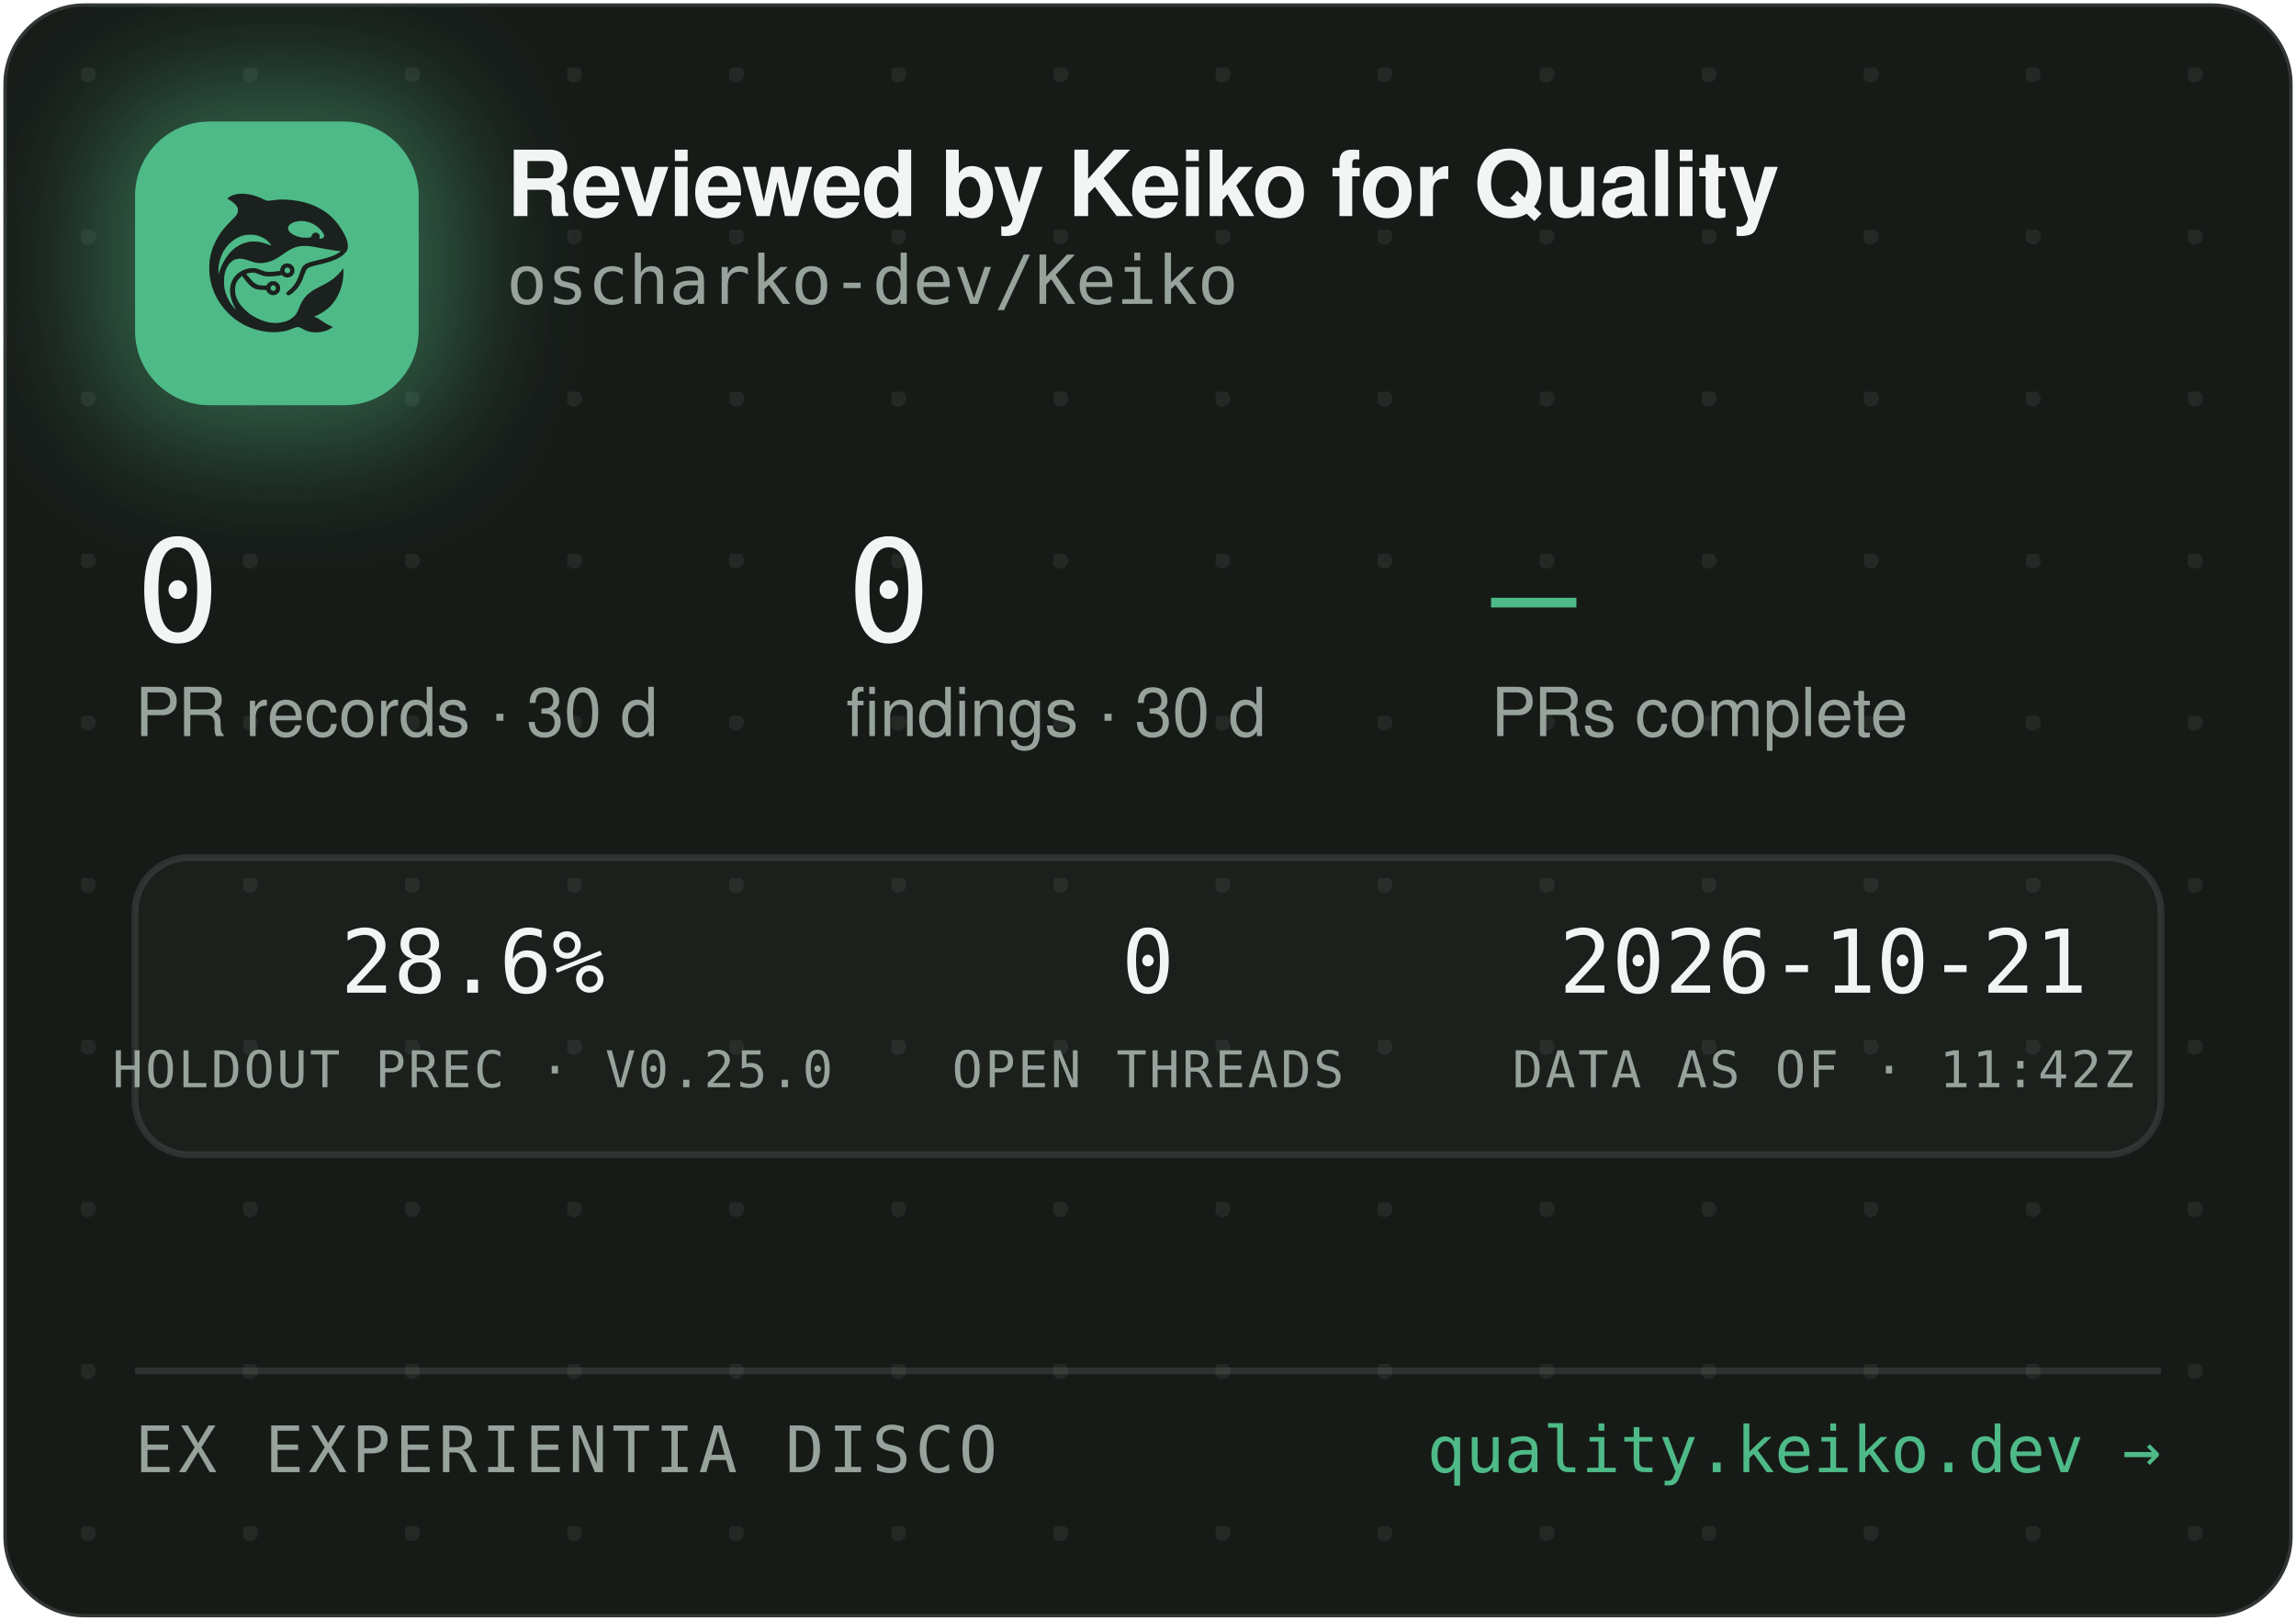
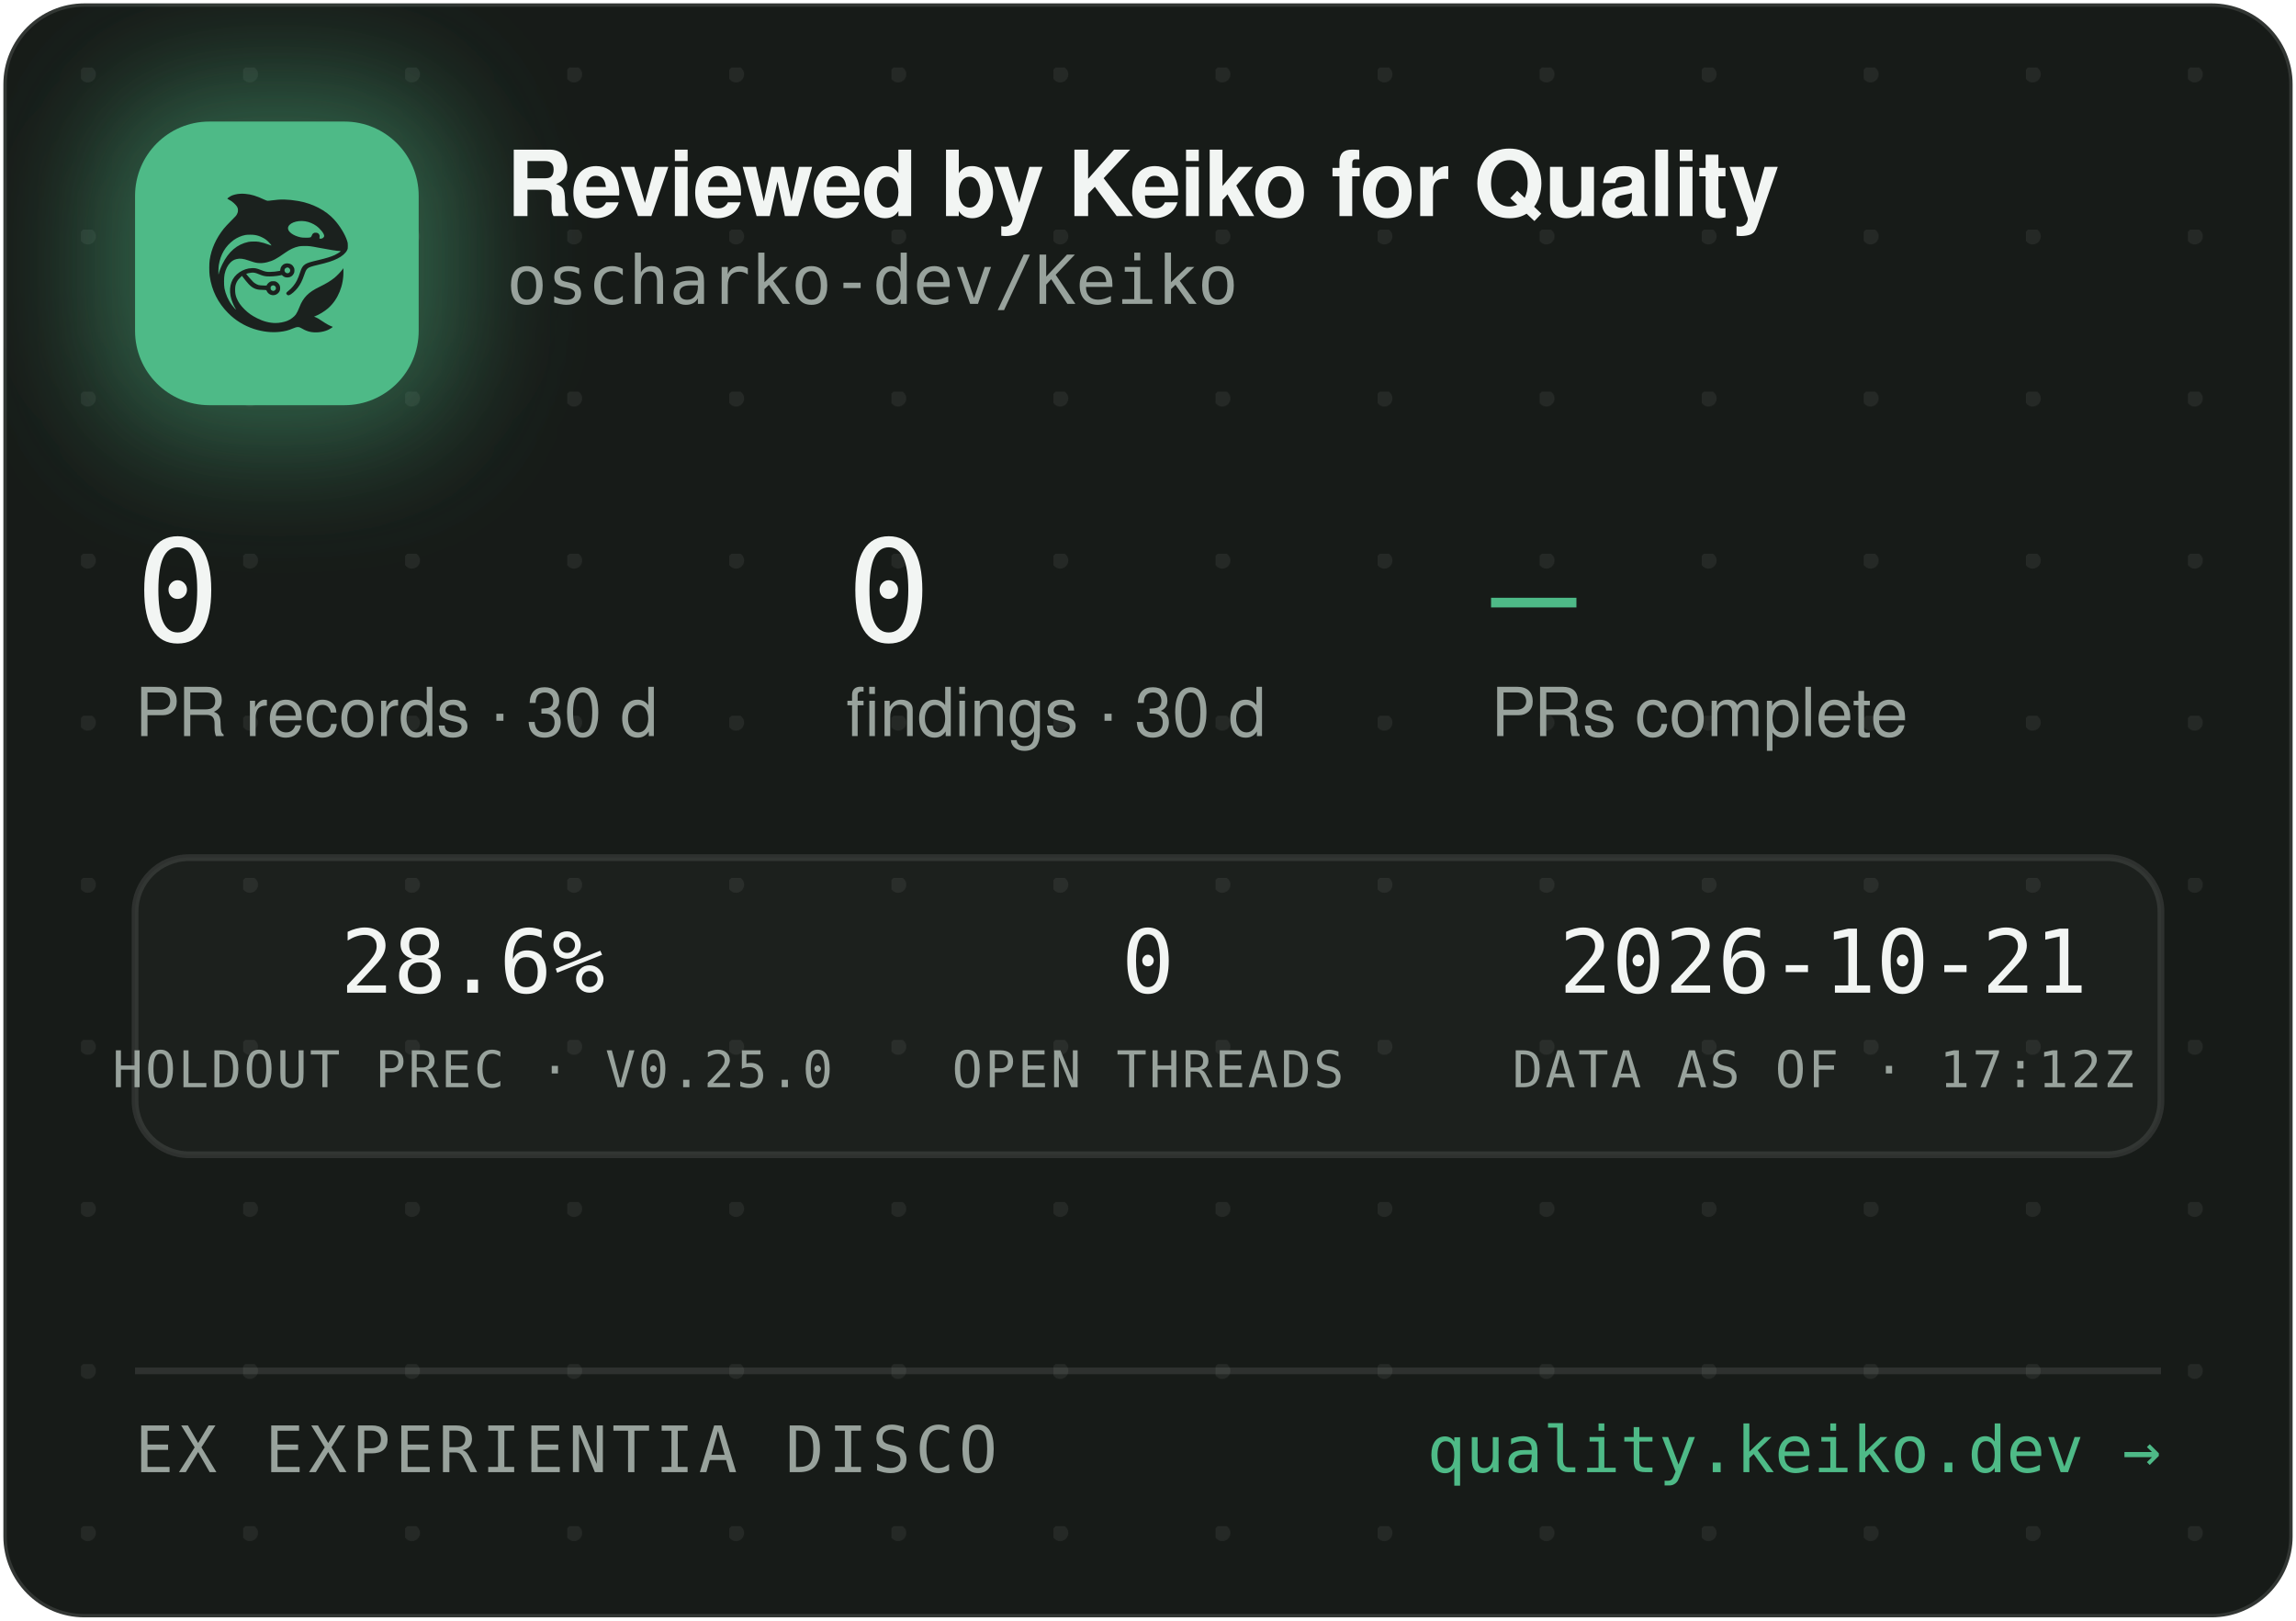
<svg xmlns="http://www.w3.org/2000/svg" width="340" height="240" viewBox="0 0 340 240" role="img" aria-label="Reviewed by Keiko for Quality — oscharko-dev/Keiko">
  <defs>
    <pattern id="dots" width="24" height="24" patternUnits="userSpaceOnUse" x="12" y="10">
      <circle cx="1" cy="1" r="1.2" fill="rgba(233,237,235,0.07)" />
    </pattern>
    <filter id="glow" x="-60%" y="-60%" width="220%" height="220%">
      <feGaussianBlur stdDeviation="9" />
    </filter>
    <clipPath id="card">
      <rect x="0.5" y="0.5" width="339" height="239" rx="12" />
    </clipPath>
  </defs>
  <rect x="0.5" y="0.5" width="339" height="239" rx="12" fill="#171B18" stroke="rgba(255,255,255,0.12)" />
  <rect x="0.5" y="0.5" width="339" height="239" rx="12" fill="url(#dots)" />
  <g clip-path="url(#card)">
    <rect x="14" y="12" width="54" height="54" rx="16" fill="rgba(78,186,135,0.45)" filter="url(#glow)" />
    <rect x="20" y="18" width="42" height="42" rx="11" fill="#4EBA87" />
    <g transform="translate(24,22) scale(0.03320312)">
      <g transform="translate(1024 0) scale(-1 1)">
        <g transform="translate(1024, 1024) scale(-0.1, -0.1)" fill="#1B211E" stroke="none">
          <path d="M3465 8223 c-144 -8 -314 -52 -408 -105 -69 -39 -146 -99 -146 -113 0 -5 30 -24 68 -42 146 -70 323 -229 377 -340 25 -49 29 -70 29 -138 -1 -72 -5 -88 -39 -160 -36 -75 -54 -95 -265 -305 -134 -132 -270 -279 -331 -355 -339 -425 -552 -896 -626 -1390 -25 -165 -25 -549 0 -720 92 -645 368 -1196 826 -1655 322 -324 710 -562 1145 -704 389 -126 793 -172 1155 -130 235 27 377 63 579 149 205 87 268 86 423 -7 102 -62 231 -115 335 -138 247 -56 562 -26 794 74 92 40 244 136 232 146 -4 3 -26 12 -48 19 -86 28 -246 116 -385 211 -162 112 -284 182 -357 207 l-48 17 40 15 c185 70 436 223 595 363 438 386 695 1014 678 1663 l-3 120 -50 -70 c-64 -90 -248 -280 -350 -362 -171 -136 -366 -255 -645 -391 -288 -140 -442 -243 -590 -391 -136 -137 -247 -316 -325 -526 -47 -127 -114 -262 -160 -326 -79 -107 -237 -224 -384 -283 -136 -55 -355 -96 -514 -96 -274 0 -548 71 -832 215 -242 123 -375 216 -553 389 -175 171 -287 332 -361 517 -44 114 -63 216 -63 359 0 152 17 233 74 350 35 70 59 102 136 179 l95 94 21 -29 c55 -75 219 -277 277 -338 171 -183 337 -256 582 -256 56 0 126 -3 155 -7 53 -6 54 -7 76 -57 30 -66 97 -128 172 -156 151 -57 318 11 395 160 33 62 34 193 3 261 -30 64 -88 125 -148 157 -44 23 -63 27 -141 27 -78 0 -97 -4 -140 -27 -58 -30 -131 -105 -141 -142 -6 -25 -8 -26 -93 -26 -47 0 -131 5 -186 10 -87 8 -111 15 -182 51 -45 22 -109 66 -143 96 -59 53 -326 361 -319 367 14 11 179 47 241 52 102 9 177 -7 318 -66 158 -66 243 -89 357 -99 157 -12 413 5 582 40 l93 19 44 -39 c59 -52 135 -75 228 -69 117 8 212 72 262 176 23 47 28 71 28 138 0 70 -4 89 -29 138 -55 110 -145 167 -270 174 -65 3 -91 0 -137 -18 -107 -40 -183 -140 -195 -257 l-6 -52 -51 -11 c-104 -23 -285 -41 -411 -42 -149 -1 -211 12 -402 88 -186 74 -256 88 -403 81 -193 -8 -377 -70 -546 -182 -342 -228 -485 -611 -399 -1064 30 -157 119 -388 209 -541 20 -35 35 -64 33 -66 -8 -8 -111 108 -190 214 -154 206 -278 489 -324 737 -28 154 -25 492 6 635 46 216 133 391 256 514 82 82 161 128 271 156 152 39 300 23 529 -57 217 -76 308 -101 410 -114 137 -17 284 -7 426 30 272 70 414 145 809 425 217 153 399 238 610 283 64 14 129 18 265 18 197 0 269 -9 615 -76 461 -89 843 -149 952 -149 41 0 41 0 23 -20 -28 -31 -169 -119 -254 -158 -167 -77 -388 -145 -716 -222 -399 -93 -508 -128 -608 -194 -102 -68 -160 -160 -217 -346 -35 -115 -102 -286 -149 -378 -85 -168 -227 -341 -377 -458 -105 -82 -115 -107 -69 -162 29 -34 65 -44 109 -29 86 29 261 181 371 322 126 162 201 309 295 581 61 176 90 232 145 283 62 57 163 93 470 165 439 104 640 169 863 278 206 100 368 240 434 375 32 67 33 71 33 198 -1 120 -3 138 -34 229 -98 294 -319 655 -573 936 -381 421 -968 723 -1618 834 -448 76 -767 83 -1169 25 -80 -12 -165 -19 -190 -17 -26 3 -90 26 -146 53 -343 162 -576 233 -842 255 -114 9 -141 10 -248 3z m2926 -1227 c164 -27 346 -102 485 -202 181 -129 354 -348 354 -448 0 -64 -75 -126 -154 -126 -60 0 -63 4 -52 70 8 50 7 65 -9 100 -29 64 -74 93 -151 98 -54 4 -70 1 -107 -21 -42 -25 -61 -52 -91 -129 -25 -64 -55 -73 -246 -73 -121 0 -187 5 -248 18 -318 70 -556 242 -556 402 0 218 388 374 775 311z m-2249 -611 c119 -21 208 -50 321 -106 114 -56 177 -100 266 -184 67 -63 157 -173 148 -181 -2 -3 -61 18 -130 45 -131 52 -298 100 -427 122 -113 20 -367 17 -470 -4 -502 -106 -885 -433 -1160 -992 -70 -142 -160 -379 -160 -424 0 -9 -5 -23 -11 -31 -13 -19 -5 316 10 410 80 482 295 846 661 1117 145 107 350 197 522 228 100 18 326 18 430 0z m1485 -1456 c95 -36 119 -159 42 -223 -78 -66 -209 -1 -209 104 0 60 33 100 99 121 36 10 36 10 68 -2z m-591 -822 c29 -26 37 -42 40 -77 6 -54 -9 -86 -55 -117 -41 -28 -70 -29 -119 -4 -44 22 -62 55 -62 112 0 51 13 75 53 99 50 31 101 26 143 -13z" />
        </g>
      </g>
    </g>
    <text x="75" y="32" font-family="-apple-system,'Segoe UI',Helvetica,Arial,sans-serif" font-size="13.5" font-weight="650" letter-spacing="-0.14" fill="#F2F5F3">Reviewed by Keiko for Quality</text>
    <text x="75" y="45" font-family="'JetBrains Mono',SFMono-Regular,Consolas,Menlo,monospace" font-size="10" fill="#98A29C">oscharko-dev/Keiko</text>
    <text x="20" y="95" font-family="'JetBrains Mono',SFMono-Regular,Consolas,Menlo,monospace" font-size="21" fill="#F2F5F3">0</text>
    <text x="20" y="109" font-family="-apple-system,'Segoe UI',Helvetica,Arial,sans-serif" font-size="10" fill="#98A29C">PR records · 30 d</text>
    <text x="125.3" y="95" font-family="'JetBrains Mono',SFMono-Regular,Consolas,Menlo,monospace" font-size="21" fill="#F2F5F3">0</text>
    <text x="125.3" y="109" font-family="-apple-system,'Segoe UI',Helvetica,Arial,sans-serif" font-size="10" fill="#98A29C">findings · 30 d</text>
    <text x="220.8" y="95" font-family="'JetBrains Mono',SFMono-Regular,Consolas,Menlo,monospace" font-size="21" fill="#4EBA87">—</text>
    <text x="220.8" y="109" font-family="-apple-system,'Segoe UI',Helvetica,Arial,sans-serif" font-size="10" fill="#98A29C">PRs complete</text>
    <rect x="20" y="127" width="300" height="44" rx="8" fill="rgba(255,255,255,0.025)" stroke="rgba(255,255,255,0.1)" />
    <text x="70" y="147" text-anchor="middle" font-family="'JetBrains Mono',SFMono-Regular,Consolas,Menlo,monospace" font-size="13" fill="#F2F5F3">28.6%</text>
    <text x="70" y="161" text-anchor="middle" font-family="'JetBrains Mono',SFMono-Regular,Consolas,Menlo,monospace" font-size="7.5" letter-spacing="0.35" fill="#98A29C">HOLDOUT PREC · V0.25.0</text>
    <text x="170" y="147" text-anchor="middle" font-family="'JetBrains Mono',SFMono-Regular,Consolas,Menlo,monospace" font-size="13" fill="#F2F5F3">0</text>
    <text x="170" y="161" text-anchor="middle" font-family="'JetBrains Mono',SFMono-Regular,Consolas,Menlo,monospace" font-size="7.5" letter-spacing="0.35" fill="#98A29C">OPEN THREADS</text>
    <text x="270" y="147" text-anchor="middle" font-family="'JetBrains Mono',SFMono-Regular,Consolas,Menlo,monospace" font-size="13" fill="#F2F5F3">2026-10-21</text>
-     <text x="270" y="161" text-anchor="middle" font-family="'JetBrains Mono',SFMono-Regular,Consolas,Menlo,monospace" font-size="7.5" letter-spacing="0.35" fill="#98A29C">DATA AS OF · 11:42Z</text>
+     <text x="270" y="161" text-anchor="middle" font-family="'JetBrains Mono',SFMono-Regular,Consolas,Menlo,monospace" font-size="7.5" letter-spacing="0.35" fill="#98A29C">DATA AS OF · 17:12Z</text>
    <line x1="20" y1="203" x2="320" y2="203" stroke="rgba(255,255,255,0.1)" />
    <text x="20" y="218" font-family="'JetBrains Mono',SFMono-Regular,Consolas,Menlo,monospace" font-size="9.5" letter-spacing="0.7" fill="#98A29C">EX EXPERIENTIA DISCO</text>
    <text x="320" y="218" text-anchor="end" font-family="'JetBrains Mono',SFMono-Regular,Consolas,Menlo,monospace" font-size="9.5" fill="#4EBA87">quality.keiko.dev →</text>
  </g>
</svg>
